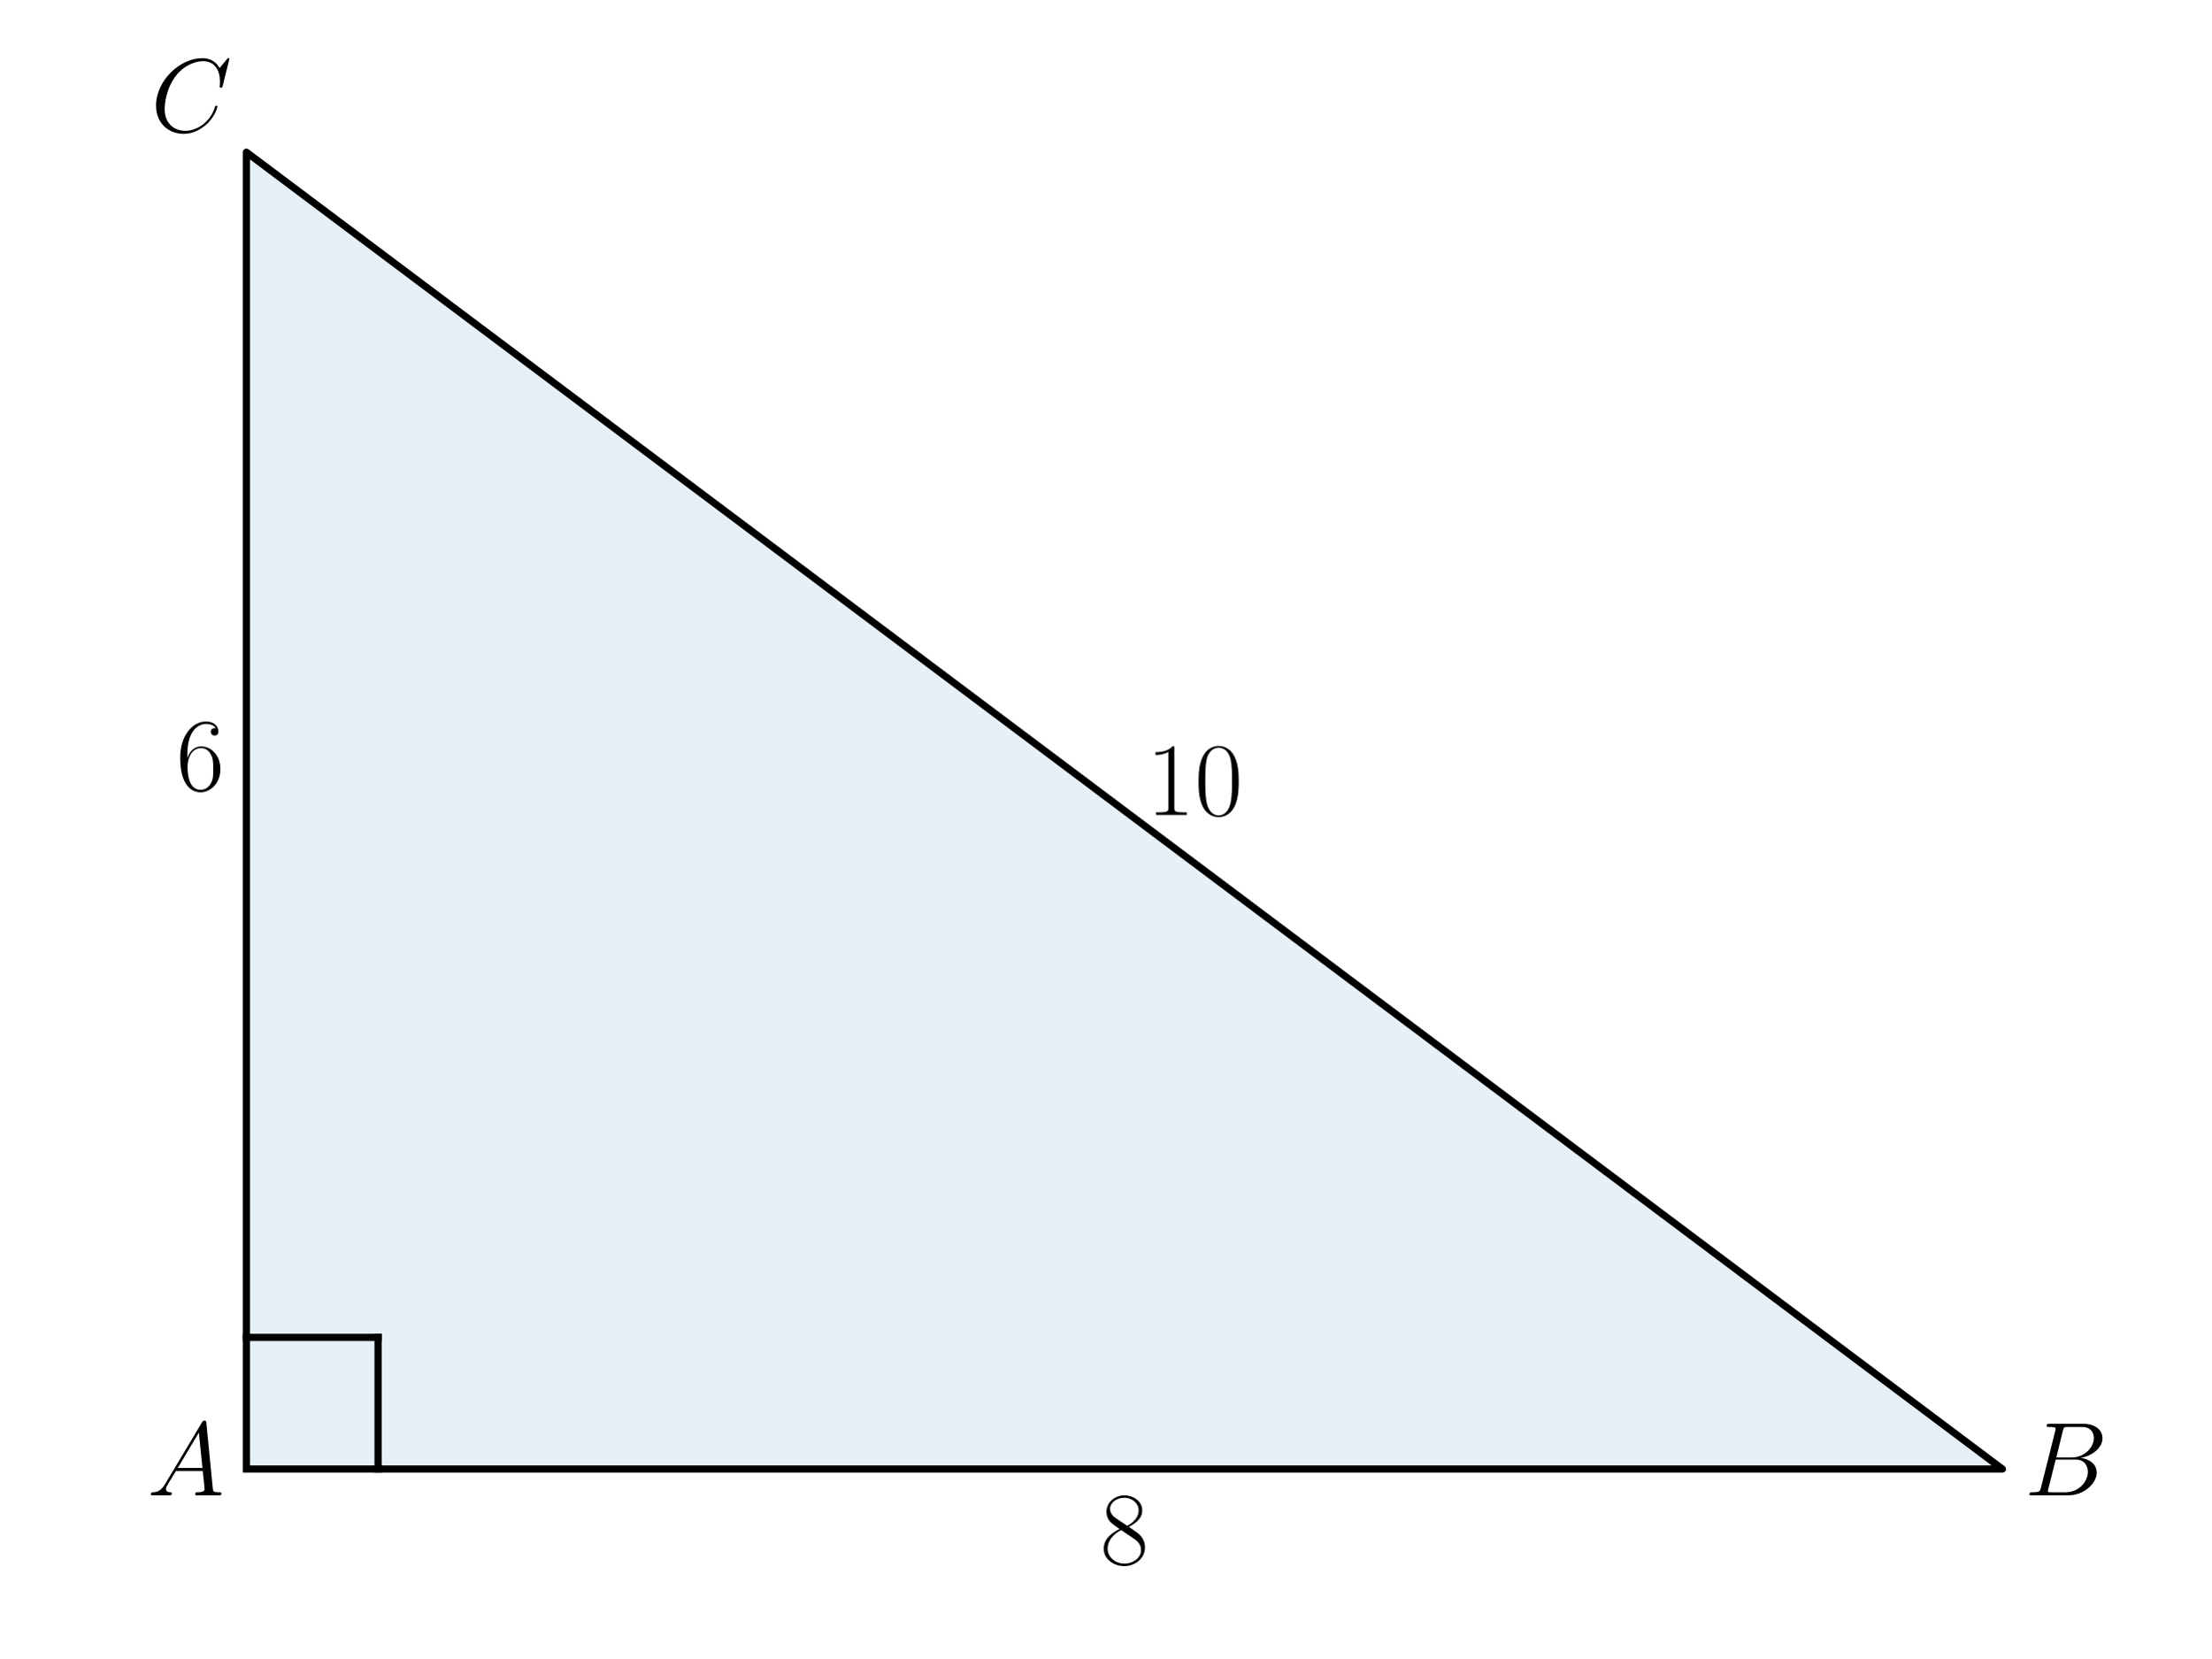
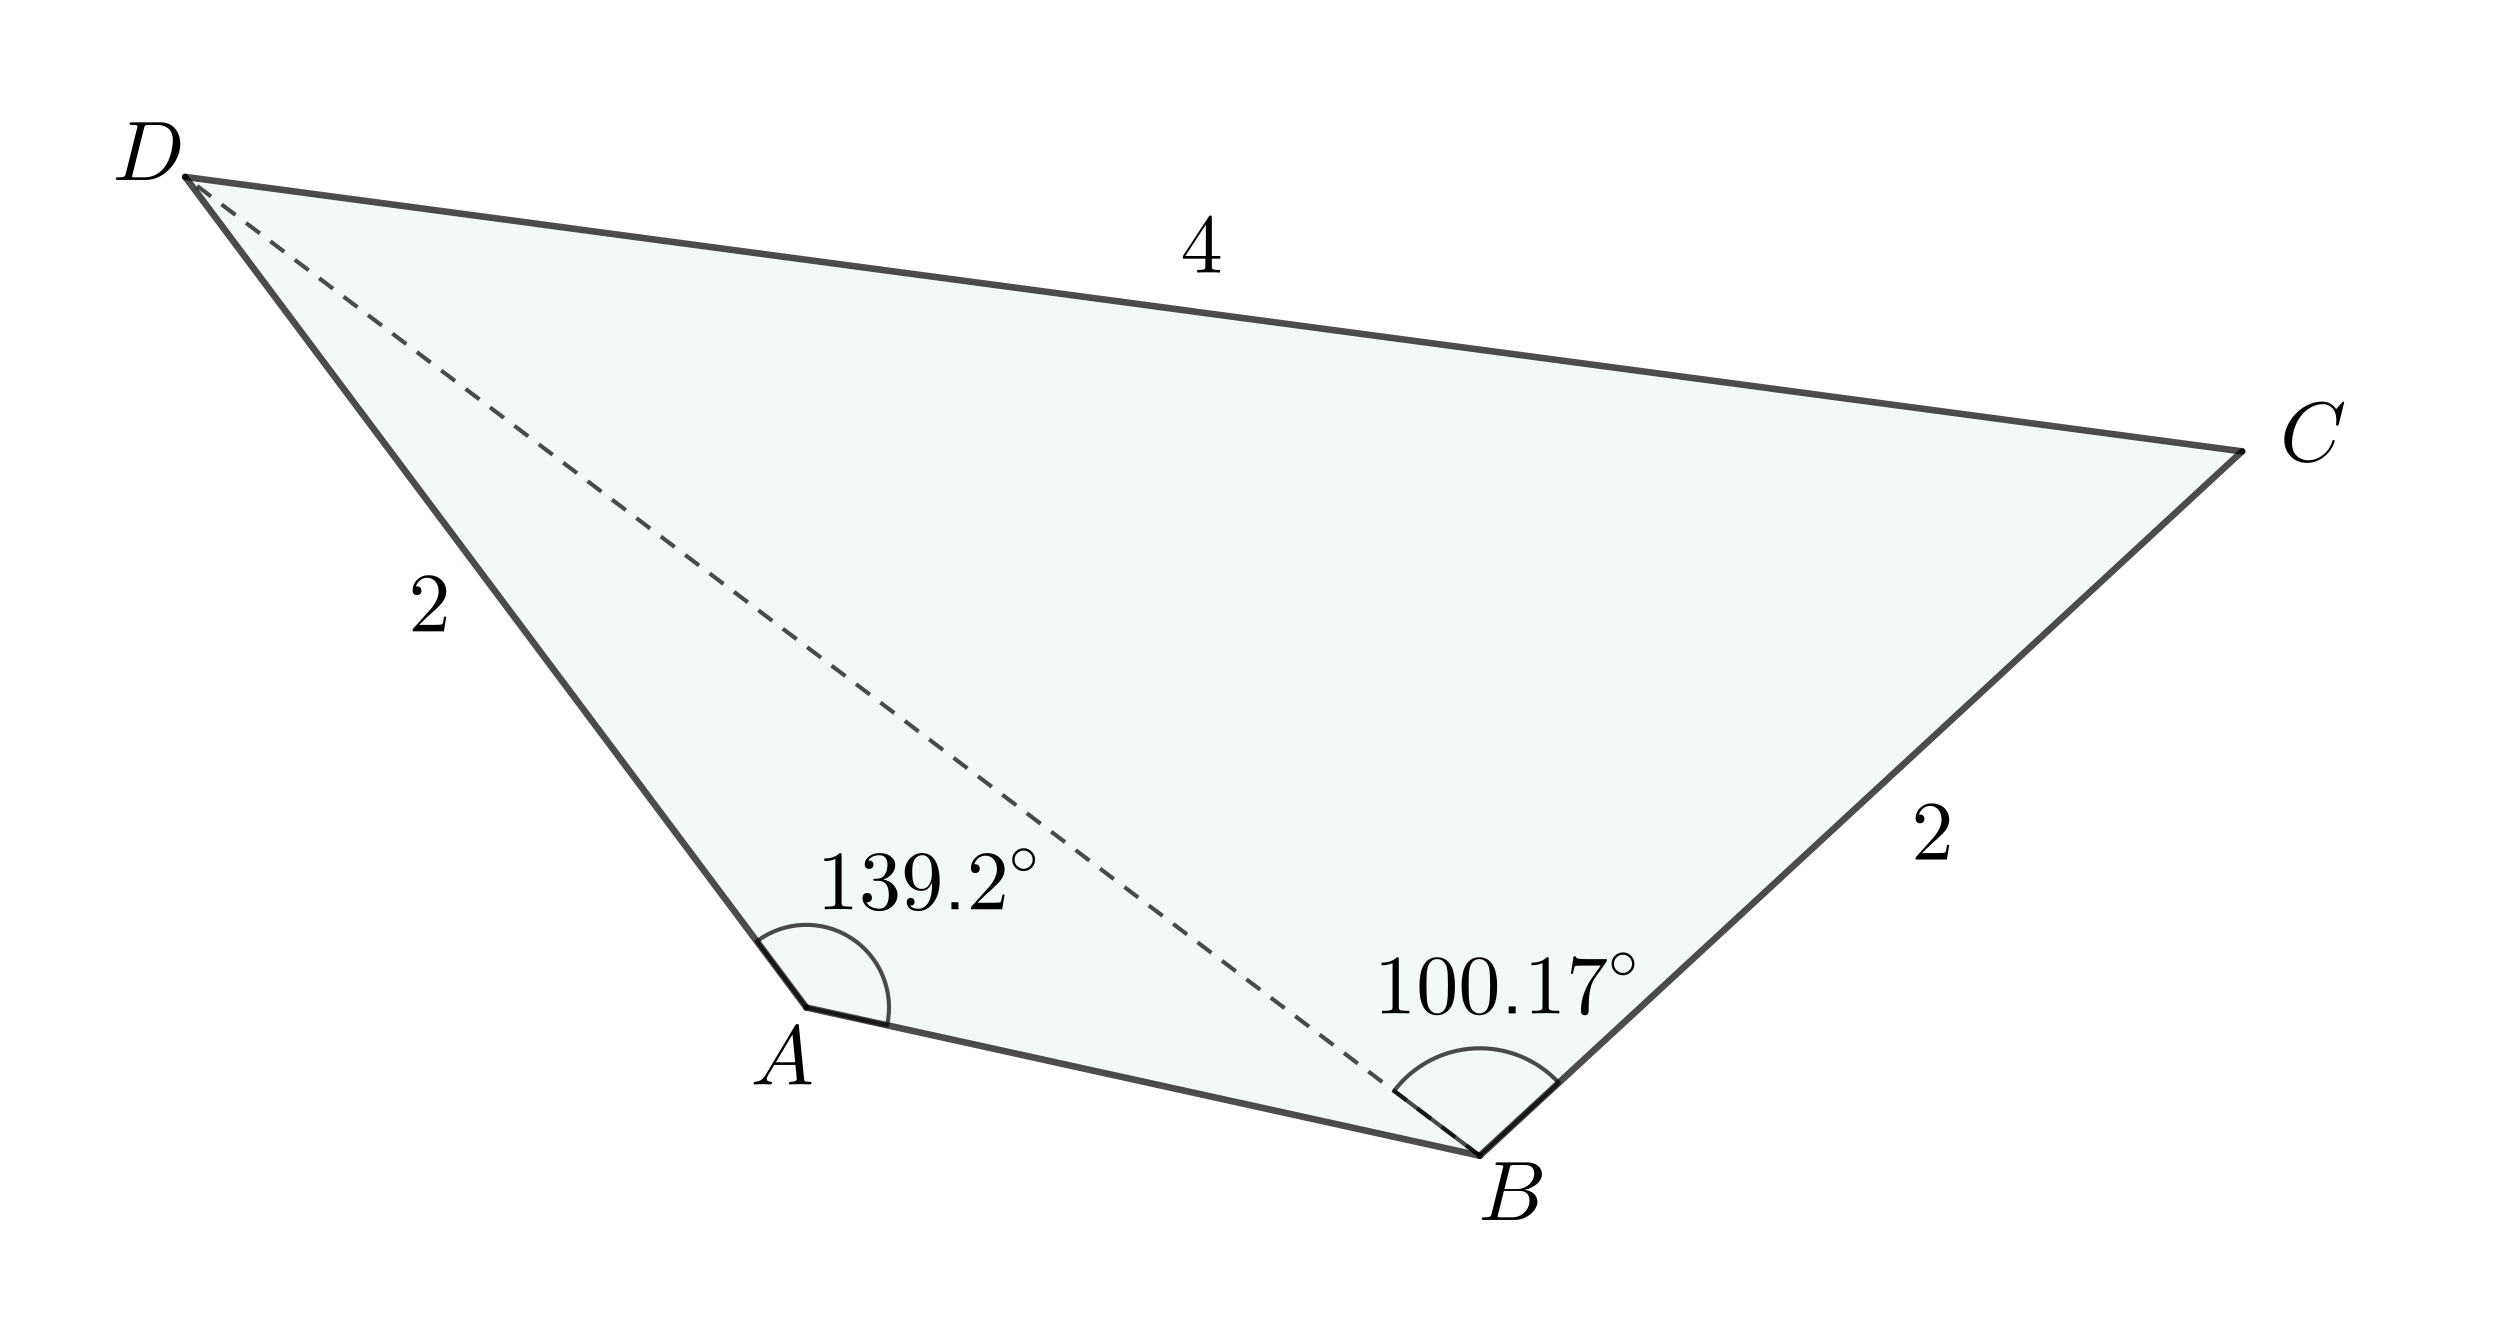
- <svg xmlns="http://www.w3.org/2000/svg" xmlns:xlink="http://www.w3.org/1999/xlink" width="460.8pt" height="345.6pt" viewBox="0 0 460.8 345.6" version="1.1">
+ <svg xmlns="http://www.w3.org/2000/svg" version="1.1" width="1512" height="807">
  <defs>
-     <style type="text/css">*{stroke-linejoin: round; stroke-linecap: butt}</style>
+     <clipPath id="SoeSTBKucOfM">
+       <path fill="none" stroke="none" d=" M 0 0 L 1512 0 L 1512 807 L 0 807 L 0 0 Z" />
+     </clipPath>
  </defs>
-   <g id="figure_1">
-     <g id="patch_1">
-       <path d="M 0 345.6  L 460.8 345.6  L 460.8 0  L 0 0  L 0 345.6  z " style="fill: none" />
-     </g>
-     <g id="axes_1">
-       <g id="patch_2">
-         <path d="M 51.345 306.195  L 417.307 306.195  L 51.345 31.723  z " clip-path="url(#pdc01a32291)" style="fill: #0072b2; opacity: 0.1; stroke: #0072b2; stroke-linejoin: miter" />
-       </g>
-       <g id="line2d_1">
-         <path d="M 51.345 306.195  L 417.307 306.195  L 51.345 31.723  L 51.345 306.195  " clip-path="url(#pdc01a32291)" style="fill: none; stroke: #000000; stroke-width: 1.5; stroke-linecap: square" />
-       </g>
-       <g id="line2d_2">
-         <path d="M 51.345 278.748  L 78.792 278.748  " clip-path="url(#pdc01a32291)" style="fill: none; stroke: #000000; stroke-width: 1.5; stroke-linecap: square" />
-       </g>
-       <g id="line2d_3">
-         <path d="M 78.792 306.195  L 78.792 278.748  " clip-path="url(#pdc01a32291)" style="fill: none; stroke: #000000; stroke-width: 1.5; stroke-linecap: square" />
-       </g>
-       <g id="text_1">
-         <g transform="translate(30.68229 311.6734) scale(0.22 -0.22)">
-           <defs>
-             <path id="CMMI12-41" d="M 1088 691  C 864 314 646 186 339 186  C 269 180 218 180 218 58  C 218 24 250 0 294 0  C 410 0 698 0 813 0  C 998 0 1203 0 1382 0  C 1421 0 1498 0 1498 122  C 1498 180 1446 186 1408 186  C 1261 186 1139 236 1139 388  C 1139 476 1178 546 1261 685  L 1747 1479  L 3379 1479  C 3386 1423 3386 1373 3392 1316  C 3411 1152 3488 495 3488 376  C 3488 186 3162 186 3059 186  C 2989 186 2918 186 2918 70  C 2918 0 2976 0 3014 0  C 3123 0 3251 0 3360 0  L 3725 0  C 4115 0 4397 0 4403 0  C 4448 0 4518 0 4518 122  C 4518 186 4461 186 4365 186  C 4013 186 4006 244 3987 434  L 3597 4404  C 3584 4531 3558 4544 3488 4544  C 3424 4544 3386 4531 3328 4435  L 1088 691  z M 1856 1664  L 3142 3819  L 3360 1664  L 1856 1664  z " transform="scale(0.015625)" />
-           </defs>
-           <use xlink:href="#CMMI12-41" transform="scale(0.996264)" />
+   <g transform="scale(1,1)" clip-path="url(#SoeSTBKucOfM)">
+     <g>
+       <path fill="rgb(0,130,140)" stroke="none" paint-order="stroke fill markers" fill-rule="evenodd" d=" M 487.677 609.351 L 895 699 L 1356 273 L 112 107 Z" fill-opacity="0.047" />
+       <path fill="none" stroke="rgb(0,0,0)" paint-order="fill stroke markers" d=" M 942.738 654.886 C 929.676 640.75 911.021 633.131 891.797 634.079 C 872.574 635.027 854.759 644.446 843.151 659.799 L 895 699 Z" stroke-opacity="0.698" stroke-linecap="round" stroke-linejoin="round" stroke-miterlimit="10" stroke-width="2.5" />
+       <g transform="scale(51,51)">
+         <g transform="translate(16.29412,12.01781)">
+           <path fill="rgb(0,0,0)" stroke="none" paint-order="stroke fill markers" d=" M 0.294 -0.64 L 0.294 -0.079 Q 0.294 -0.049 0.306 -0.041 Q 0.323 -0.031 0.387 -0.031 L 0.419 -0.031 L 0.419 0 Q 0.384 -0.003 0.257 -0.003 Q 0.13 -0.003 0.095 0 L 0.095 -0.031 L 0.127 -0.031 Q 0.204 -0.031 0.215 -0.049 L 0.216 -0.05 Q 0.22 -0.058 0.22 -0.079 L 0.22 -0.597 Q 0.168 -0.571 0.089 -0.571 L 0.089 -0.602 Q 0.209 -0.602 0.271 -0.666 Q 0.29 -0.666 0.293 -0.659 L 0.293 -0.659 L 0.293 -0.658 Q 0.294 -0.655 0.294 -0.64 Z" />
+         </g>
+         <g transform="translate(16.79412,12.01781)">
+           <path fill="rgb(0,0,0)" stroke="none" paint-order="stroke fill markers" d=" M 0.46 -0.32 Q 0.46 -0.174 0.423 -0.094 Q 0.364 0.018 0.249 0.022 Q 0.158 0.022 0.103 -0.05 Q 0.092 -0.063 0.084 -0.079 Q 0.039 -0.162 0.039 -0.32 Q 0.039 -0.467 0.076 -0.547 Q 0.126 -0.659 0.238 -0.666 L 0.25 -0.666 Q 0.339 -0.666 0.395 -0.595 L 0.395 -0.594 Q 0.409 -0.576 0.42 -0.554 Q 0.46 -0.469 0.46 -0.32 M 0.249 0 L 0.249 0 Q 0.312 0 0.346 -0.061 Q 0.36 -0.088 0.366 -0.125 Q 0.377 -0.189 0.377 -0.332 Q 0.377 -0.471 0.367 -0.527 Q 0.349 -0.622 0.275 -0.641 Q 0.262 -0.644 0.249 -0.644 Q 0.179 -0.644 0.147 -0.574 Q 0.136 -0.55 0.13 -0.516 Q 0.122 -0.462 0.122 -0.332 Q 0.122 -0.181 0.133 -0.121 Q 0.151 -0.025 0.221 -0.004 Q 0.235 0 0.249 0 Z" />
+         </g>
+         <g transform="translate(17.29412,12.01781)">
+           <path fill="rgb(0,0,0)" stroke="none" paint-order="stroke fill markers" d=" M 0.46 -0.32 Q 0.46 -0.174 0.423 -0.094 Q 0.364 0.018 0.249 0.022 Q 0.158 0.022 0.103 -0.05 Q 0.092 -0.063 0.084 -0.079 Q 0.039 -0.162 0.039 -0.32 Q 0.039 -0.467 0.076 -0.547 Q 0.126 -0.659 0.238 -0.666 L 0.25 -0.666 Q 0.339 -0.666 0.395 -0.595 L 0.395 -0.594 Q 0.409 -0.576 0.42 -0.554 Q 0.46 -0.469 0.46 -0.32 M 0.249 0 L 0.249 0 Q 0.312 0 0.346 -0.061 Q 0.36 -0.088 0.366 -0.125 Q 0.377 -0.189 0.377 -0.332 Q 0.377 -0.471 0.367 -0.527 Q 0.349 -0.622 0.275 -0.641 Q 0.262 -0.644 0.249 -0.644 Q 0.179 -0.644 0.147 -0.574 Q 0.136 -0.55 0.13 -0.516 Q 0.122 -0.462 0.122 -0.332 Q 0.122 -0.181 0.133 -0.121 Q 0.151 -0.025 0.221 -0.004 Q 0.235 0 0.249 0 Z" />
+         </g>
+         <g transform="translate(17.79412,12.01781)">
+           <path fill="rgb(0,0,0)" stroke="none" paint-order="stroke fill markers" d=" M 0.18 -0.083 L 0.18 0 L 0.097 0 L 0.097 -0.083 L 0.18 -0.083 Z" />
+         </g>
+         <g transform="translate(18.07212,12.01781)">
+           <path fill="rgb(0,0,0)" stroke="none" paint-order="stroke fill markers" d=" M 0.294 -0.64 L 0.294 -0.079 Q 0.294 -0.049 0.306 -0.041 Q 0.323 -0.031 0.387 -0.031 L 0.419 -0.031 L 0.419 0 Q 0.384 -0.003 0.257 -0.003 Q 0.13 -0.003 0.095 0 L 0.095 -0.031 L 0.127 -0.031 Q 0.204 -0.031 0.215 -0.049 L 0.216 -0.05 Q 0.22 -0.058 0.22 -0.079 L 0.22 -0.597 Q 0.168 -0.571 0.089 -0.571 L 0.089 -0.602 Q 0.209 -0.602 0.271 -0.666 Q 0.29 -0.666 0.293 -0.659 L 0.293 -0.659 L 0.293 -0.658 Q 0.294 -0.655 0.294 -0.64 Z" />
+         </g>
+         <g transform="translate(18.57212,12.01781)">
+           <path fill="rgb(0,0,0)" stroke="none" paint-order="stroke fill markers" d=" M 0.476 -0.609 L 0.341 -0.419 Q 0.298 -0.359 0.279 -0.248 Q 0.268 -0.174 0.268 -0.084 L 0.268 -0.033 Q 0.268 0.022 0.222 0.022 Q 0.176 0.022 0.176 -0.033 Q 0.176 -0.2 0.273 -0.368 L 0.299 -0.409 L 0.411 -0.567 L 0.204 -0.567 Q 0.113 -0.567 0.106 -0.561 Q 0.096 -0.552 0.081 -0.47 L 0.056 -0.47 L 0.089 -0.676 L 0.114 -0.676 Q 0.118 -0.659 0.132 -0.653 L 0.133 -0.653 L 0.133 -0.653 Q 0.159 -0.644 0.242 -0.644 L 0.485 -0.644 Q 0.485 -0.621 0.476 -0.609 Z" />
+         </g>
+         <g transform="translate(19.07212,11.60492) scale(0.7,0.7)">
+           <path fill="rgb(0,0,0)" stroke="none" paint-order="stroke fill markers" d=" M 0.443 -0.25 L 0.443 -0.25 Q 0.443 -0.161 0.376 -0.103 Q 0.321 -0.056 0.249 -0.056 Q 0.161 -0.056 0.103 -0.124 Q 0.056 -0.179 0.056 -0.25 Q 0.056 -0.339 0.123 -0.397 Q 0.178 -0.444 0.25 -0.444 Q 0.338 -0.444 0.396 -0.376 Q 0.443 -0.321 0.443 -0.25 M 0.25 -0.096 L 0.25 -0.096 Q 0.325 -0.096 0.371 -0.156 Q 0.403 -0.198 0.403 -0.25 Q 0.403 -0.326 0.343 -0.372 Q 0.302 -0.404 0.25 -0.404 Q 0.173 -0.404 0.126 -0.342 Q 0.096 -0.301 0.096 -0.25 Q 0.096 -0.175 0.155 -0.129 Q 0.197 -0.096 0.25 -0.096 Z" />
        </g>
      </g>
-       <g id="text_2">
-         <g transform="translate(421.8817 311.6734) scale(0.22 -0.22)">
-           <defs>
-             <path id="CMMI12-42" d="M 2342 3921  C 2400 4160 2426 4160 2675 4160  L 3507 4160  C 4230 4160 4230 3544 4230 3485  C 4230 2966 3712 2304 2867 2304  L 1946 2304  L 2342 3921  z M 3424 2275  C 4122 2402 4755 2886 4755 3473  C 4755 3970 4314 4352 3590 4352  L 1536 4352  C 1414 4352 1357 4352 1357 4226  C 1357 4160 1414 4160 1510 4160  C 1901 4160 1901 4112 1901 4044  C 1901 4032 1901 3993 1875 3897  L 1011 472  C 954 249 941 185 493 185  C 371 185 307 185 307 70  C 307 0 346 0 474 0  L 2669 0  C 3648 0 4403 739 4403 1383  C 4403 1906 3942 2224 3424 2275  z M 2515 185  L 1651 185  C 1562 185 1549 185 1510 192  C 1440 198 1434 211 1434 261  C 1434 305 1446 343 1459 399  L 1907 2176  L 3110 2176  C 3866 2176 3866 1483 3866 1433  C 3866 828 3309 185 2515 185  z " transform="scale(0.015625)" />
-           </defs>
-           <use xlink:href="#CMMI12-42" transform="scale(0.996264)" />
+       <path fill="none" stroke="rgb(0,0,0)" paint-order="fill stroke markers" d=" M 536.509 620.098 C 540.999 599.694 532.33 578.649 514.771 567.328 C 497.211 556.007 474.464 556.797 457.733 569.31 L 487.677 609.351 Z" stroke-opacity="0.698" stroke-linecap="round" stroke-linejoin="round" stroke-miterlimit="10" stroke-width="2.5" />
+       <g transform="scale(51,51)">
+         <g transform="translate(9.686275,10.78252)">
+           <path fill="rgb(0,0,0)" stroke="none" paint-order="stroke fill markers" d=" M 0.294 -0.64 L 0.294 -0.079 Q 0.294 -0.049 0.306 -0.041 Q 0.323 -0.031 0.387 -0.031 L 0.419 -0.031 L 0.419 0 Q 0.384 -0.003 0.257 -0.003 Q 0.13 -0.003 0.095 0 L 0.095 -0.031 L 0.127 -0.031 Q 0.204 -0.031 0.215 -0.049 L 0.216 -0.05 Q 0.22 -0.058 0.22 -0.079 L 0.22 -0.597 Q 0.168 -0.571 0.089 -0.571 L 0.089 -0.602 Q 0.209 -0.602 0.271 -0.666 Q 0.29 -0.666 0.293 -0.659 L 0.293 -0.659 L 0.293 -0.658 Q 0.294 -0.655 0.294 -0.64 Z" />
+         </g>
+         <g transform="translate(10.18627,10.78252)">
+           <path fill="rgb(0,0,0)" stroke="none" paint-order="stroke fill markers" d=" M 0.29 -0.352 L 0.29 -0.352 Q 0.39 -0.332 0.434 -0.254 Q 0.457 -0.215 0.457 -0.171 Q 0.457 -0.086 0.387 -0.028 Q 0.326 0.022 0.244 0.022 Q 0.145 0.022 0.085 -0.037 Q 0.042 -0.079 0.042 -0.135 Q 0.042 -0.182 0.084 -0.191 Q 0.091 -0.193 0.098 -0.193 Q 0.136 -0.193 0.149 -0.161 Q 0.153 -0.148 0.154 -0.137 Q 0.154 -0.097 0.118 -0.085 Q 0.104 -0.08 0.088 -0.082 Q 0.125 -0.02 0.216 -0.008 Q 0.229 -0.006 0.241 -0.006 Q 0.305 -0.006 0.335 -0.069 Q 0.354 -0.109 0.354 -0.171 Q 0.354 -0.304 0.274 -0.331 Q 0.256 -0.337 0.235 -0.337 L 0.191 -0.337 Q 0.169 -0.337 0.167 -0.348 Q 0.167 -0.358 0.182 -0.36 Q 0.197 -0.36 0.221 -0.363 Q 0.272 -0.365 0.301 -0.402 L 0.301 -0.403 L 0.302 -0.404 L 0.303 -0.405 L 0.304 -0.405 L 0.31 -0.415 Q 0.338 -0.462 0.338 -0.529 Q 0.338 -0.622 0.266 -0.638 Q 0.254 -0.641 0.242 -0.641 Q 0.172 -0.641 0.128 -0.601 Q 0.117 -0.591 0.109 -0.579 Q 0.171 -0.579 0.171 -0.529 Q 0.171 -0.493 0.14 -0.481 Q 0.131 -0.478 0.12 -0.478 Q 0.081 -0.478 0.071 -0.513 L 0.071 -0.513 L 0.071 -0.514 Q 0.069 -0.522 0.069 -0.53 Q 0.069 -0.597 0.135 -0.637 Q 0.183 -0.666 0.246 -0.666 Q 0.337 -0.666 0.393 -0.612 L 0.395 -0.61 Q 0.43 -0.574 0.43 -0.528 Q 0.43 -0.445 0.359 -0.389 Q 0.328 -0.365 0.29 -0.352 Z" />
+         </g>
+         <g transform="translate(10.68627,10.78252)">
+           <path fill="rgb(0,0,0)" stroke="none" paint-order="stroke fill markers" d=" M 0.367 -0.318 Q 0.327 -0.218 0.242 -0.218 Q 0.149 -0.218 0.09 -0.294 L 0.09 -0.295 Q 0.042 -0.357 0.042 -0.441 Q 0.042 -0.525 0.091 -0.586 L 0.106 -0.603 Q 0.166 -0.666 0.253 -0.666 Q 0.353 -0.666 0.408 -0.569 Q 0.457 -0.482 0.457 -0.329 Q 0.457 -0.158 0.365 -0.055 Q 0.296 0.022 0.206 0.022 Q 0.108 0.022 0.077 -0.039 Q 0.067 -0.06 0.067 -0.086 Q 0.067 -0.126 0.104 -0.133 Q 0.109 -0.134 0.113 -0.134 Q 0.145 -0.134 0.156 -0.106 Q 0.159 -0.098 0.159 -0.088 Q 0.159 -0.048 0.119 -0.043 Q 0.113 -0.042 0.107 -0.042 Q 0.136 -0.006 0.205 -0.006 Q 0.276 -0.006 0.321 -0.077 Q 0.367 -0.15 0.367 -0.286 L 0.367 -0.318 M 0.243 -0.241 Q 0.321 -0.241 0.352 -0.333 Q 0.365 -0.374 0.365 -0.421 Q 0.365 -0.519 0.349 -0.562 Q 0.323 -0.632 0.266 -0.64 Q 0.259 -0.641 0.253 -0.641 Q 0.187 -0.641 0.153 -0.578 Q 0.132 -0.541 0.132 -0.452 L 0.132 -0.44 Q 0.132 -0.341 0.15 -0.304 Q 0.181 -0.241 0.243 -0.241 Z" />
+         </g>
+         <g transform="translate(11.18627,10.78252)">
+           <path fill="rgb(0,0,0)" stroke="none" paint-order="stroke fill markers" d=" M 0.18 -0.083 L 0.18 0 L 0.097 0 L 0.097 -0.083 L 0.18 -0.083 Z" />
+         </g>
+         <g transform="translate(11.46427,10.78252)">
+           <path fill="rgb(0,0,0)" stroke="none" paint-order="stroke fill markers" d=" M 0.449 -0.174 L 0.449 -0.174 L 0.421 0 L 0.05 0 Q 0.05 -0.025 0.056 -0.032 L 0.061 -0.037 L 0.253 -0.251 Q 0.358 -0.369 0.358 -0.472 Q 0.358 -0.561 0.304 -0.607 L 0.303 -0.608 L 0.302 -0.608 Q 0.27 -0.635 0.224 -0.635 Q 0.152 -0.635 0.109 -0.573 Q 0.097 -0.555 0.089 -0.533 Q 0.092 -0.534 0.102 -0.534 Q 0.142 -0.534 0.153 -0.498 L 0.153 -0.497 Q 0.155 -0.49 0.155 -0.482 Q 0.155 -0.442 0.117 -0.431 Q 0.109 -0.429 0.103 -0.429 Q 0.066 -0.429 0.054 -0.46 Q 0.05 -0.471 0.05 -0.485 Q 0.05 -0.562 0.109 -0.617 Q 0.162 -0.666 0.237 -0.666 Q 0.347 -0.666 0.408 -0.592 Q 0.443 -0.549 0.448 -0.49 Q 0.449 -0.481 0.449 -0.472 Q 0.449 -0.399 0.394 -0.333 Q 0.365 -0.299 0.304 -0.243 L 0.243 -0.189 L 0.233 -0.18 L 0.127 -0.077 L 0.307 -0.077 Q 0.395 -0.077 0.402 -0.085 Q 0.412 -0.099 0.424 -0.174 L 0.449 -0.174 Z" />
+         </g>
+         <g transform="translate(11.96427,10.36962) scale(0.7,0.7)">
+           <path fill="rgb(0,0,0)" stroke="none" paint-order="stroke fill markers" d=" M 0.443 -0.25 L 0.443 -0.25 Q 0.443 -0.161 0.376 -0.103 Q 0.321 -0.056 0.249 -0.056 Q 0.161 -0.056 0.103 -0.124 Q 0.056 -0.179 0.056 -0.25 Q 0.056 -0.339 0.123 -0.397 Q 0.178 -0.444 0.25 -0.444 Q 0.338 -0.444 0.396 -0.376 Q 0.443 -0.321 0.443 -0.25 M 0.25 -0.096 L 0.25 -0.096 Q 0.325 -0.096 0.371 -0.156 Q 0.403 -0.198 0.403 -0.25 Q 0.403 -0.326 0.343 -0.372 Q 0.302 -0.404 0.25 -0.404 Q 0.173 -0.404 0.126 -0.342 Q 0.096 -0.301 0.096 -0.25 Q 0.096 -0.175 0.155 -0.129 Q 0.197 -0.096 0.25 -0.096 Z" />
        </g>
      </g>
-       <g id="text_3">
-         <g transform="translate(31.41617 27.4598) scale(0.22 -0.22)">
-           <defs>
-             <path id="CMMI12-43" d="M 4781 4423  C 4781 4480 4736 4480 4723 4480  C 4710 4480 4685 4480 4634 4416  L 4192 3882  C 3968 4264 3616 4480 3136 4480  C 1754 4480 320 3088 320 1595  C 320 533 1069 -128 2003 -128  C 2515 -128 2963 88 3334 400  C 3891 863 4058 1481 4058 1531  C 4058 1588 4006 1588 3987 1588  C 3930 1588 3923 1550 3910 1524  C 3616 534 2752 57 2112 57  C 1434 57 845 489 845 1391  C 845 1595 909 2700 1632 3532  C 1984 3939 2586 4295 3194 4295  C 3898 4295 4211 3717 4211 3068  C 4211 2903 4192 2764 4192 2738  C 4192 2681 4256 2681 4275 2681  C 4346 2681 4352 2687 4378 2801  L 4781 4423  z " transform="scale(0.015625)" />
-           </defs>
-           <use xlink:href="#CMMI12-43" transform="scale(0.996264)" />
+       <path fill="none" stroke="rgb(0,0,0)" paint-order="fill stroke markers" d=" M 487.677 609.351 L 895 699" stroke-opacity="0.698" stroke-linecap="round" stroke-linejoin="round" stroke-miterlimit="10" stroke-width="4" />
+       <g transform="scale(51,51)">
+         <g transform="translate(22.66667,10.19302)">
+           <path fill="rgb(0,0,0)" stroke="none" paint-order="stroke fill markers" d=" M 0.449 -0.174 L 0.449 -0.174 L 0.421 0 L 0.05 0 Q 0.05 -0.025 0.056 -0.032 L 0.061 -0.037 L 0.253 -0.251 Q 0.358 -0.369 0.358 -0.472 Q 0.358 -0.561 0.304 -0.607 L 0.303 -0.608 L 0.302 -0.608 Q 0.27 -0.635 0.224 -0.635 Q 0.152 -0.635 0.109 -0.573 Q 0.097 -0.555 0.089 -0.533 Q 0.092 -0.534 0.102 -0.534 Q 0.142 -0.534 0.153 -0.498 L 0.153 -0.497 Q 0.155 -0.49 0.155 -0.482 Q 0.155 -0.442 0.117 -0.431 Q 0.109 -0.429 0.103 -0.429 Q 0.066 -0.429 0.054 -0.46 Q 0.05 -0.471 0.05 -0.485 Q 0.05 -0.562 0.109 -0.617 Q 0.162 -0.666 0.237 -0.666 Q 0.347 -0.666 0.408 -0.592 Q 0.443 -0.549 0.448 -0.49 Q 0.449 -0.481 0.449 -0.472 Q 0.449 -0.399 0.394 -0.333 Q 0.365 -0.299 0.304 -0.243 L 0.243 -0.189 L 0.233 -0.18 L 0.127 -0.077 L 0.307 -0.077 Q 0.395 -0.077 0.402 -0.085 Q 0.412 -0.099 0.424 -0.174 L 0.449 -0.174 Z" />
        </g>
      </g>
-       <g id="text_4">
-         <g transform="translate(229.3001 325.9899) scale(0.22 -0.22)">
-           <defs>
-             <path id="CMR17-38" d="M 1741 2264  C 2144 2467 2554 2773 2554 3263  C 2554 3841 1990 4179 1472 4179  C 890 4179 378 3759 378 3180  C 378 3021 416 2747 666 2505  C 730 2442 998 2251 1171 2130  C 883 1983 211 1634 211 934  C 211 279 838 -128 1459 -128  C 2144 -128 2720 362 2720 1010  C 2720 1590 2330 1857 2074 2029  L 1741 2264  z M 902 2822  C 851 2854 595 3051 595 3351  C 595 3739 998 4032 1459 4032  C 1965 4032 2336 3676 2336 3262  C 2336 2669 1670 2331 1638 2331  C 1632 2331 1626 2331 1574 2370  L 902 2822  z M 2080 1519  C 2176 1449 2483 1240 2483 851  C 2483 381 2010 25 1472 25  C 890 25 448 438 448 940  C 448 1443 838 1862 1280 2060  L 2080 1519  z " transform="scale(0.015625)" />
-           </defs>
-           <use xlink:href="#CMR17-38" transform="scale(0.996264)" />
+       <path fill="none" stroke="rgb(0,0,0)" paint-order="fill stroke markers" d=" M 895 699 L 1356 273" stroke-opacity="0.698" stroke-linecap="round" stroke-linejoin="round" stroke-miterlimit="10" stroke-width="4" />
+       <g transform="scale(51,51)">
+         <g transform="translate(14,3.232235)">
+           <path fill="rgb(0,0,0)" stroke="none" paint-order="stroke fill markers" d=" M 0.028 -0.165 L 0.028 -0.196 L 0.335 -0.665 Q 0.343 -0.677 0.355 -0.677 Q 0.369 -0.677 0.371 -0.666 L 0.371 -0.651 L 0.371 -0.196 L 0.471 -0.196 L 0.471 -0.165 L 0.371 -0.165 L 0.371 -0.078 Q 0.371 -0.047 0.383 -0.04 Q 0.397 -0.031 0.447 -0.031 L 0.468 -0.031 L 0.468 0 Q 0.427 -0.003 0.332 -0.003 Q 0.238 -0.003 0.197 0 L 0.197 -0.031 L 0.218 -0.031 Q 0.28 -0.031 0.29 -0.048 Q 0.294 -0.055 0.294 -0.078 L 0.294 -0.165 L 0.028 -0.165 M 0.3 -0.196 L 0.3 -0.569 L 0.056 -0.196 L 0.3 -0.196 Z" />
        </g>
      </g>
-       <g id="text_5">
-         <g transform="translate(36.71851 164.6956) scale(0.22 -0.22)">
-           <defs>
-             <path id="CMR17-36" d="M 678 2176  C 678 3690 1395 4032 1811 4032  C 1946 4032 2272 4009 2400 3776  C 2298 3776 2106 3776 2106 3553  C 2106 3381 2246 3323 2336 3323  C 2394 3323 2566 3348 2566 3560  C 2566 3954 2246 4179 1805 4179  C 1043 4179 243 3390 243 1984  C 243 253 966 -128 1478 -128  C 2099 -128 2688 427 2688 1283  C 2688 2081 2170 2662 1517 2662  C 1126 2662 838 2407 678 1960  L 678 2176  z M 1478 25  C 691 25 691 1200 691 1436  C 691 1896 909 2560 1504 2560  C 1613 2560 1926 2560 2138 2120  C 2253 1870 2253 1609 2253 1289  C 2253 944 2253 690 2118 434  C 1978 171 1773 25 1478 25  z " transform="scale(0.015625)" />
-           </defs>
-           <use xlink:href="#CMR17-36" transform="scale(0.996264)" />
+       <path fill="none" stroke="rgb(0,0,0)" paint-order="fill stroke markers" d=" M 1356 273 L 112 107" stroke-opacity="0.698" stroke-linecap="round" stroke-linejoin="round" stroke-miterlimit="10" stroke-width="4" />
+       <g transform="scale(51,51)">
+         <g transform="translate(4.843137,7.487137)">
+           <path fill="rgb(0,0,0)" stroke="none" paint-order="stroke fill markers" d=" M 0.449 -0.174 L 0.449 -0.174 L 0.421 0 L 0.05 0 Q 0.05 -0.025 0.056 -0.032 L 0.061 -0.037 L 0.253 -0.251 Q 0.358 -0.369 0.358 -0.472 Q 0.358 -0.561 0.304 -0.607 L 0.303 -0.608 L 0.302 -0.608 Q 0.27 -0.635 0.224 -0.635 Q 0.152 -0.635 0.109 -0.573 Q 0.097 -0.555 0.089 -0.533 Q 0.092 -0.534 0.102 -0.534 Q 0.142 -0.534 0.153 -0.498 L 0.153 -0.497 Q 0.155 -0.49 0.155 -0.482 Q 0.155 -0.442 0.117 -0.431 Q 0.109 -0.429 0.103 -0.429 Q 0.066 -0.429 0.054 -0.46 Q 0.05 -0.471 0.05 -0.485 Q 0.05 -0.562 0.109 -0.617 Q 0.162 -0.666 0.237 -0.666 Q 0.347 -0.666 0.408 -0.592 Q 0.443 -0.549 0.448 -0.49 Q 0.449 -0.481 0.449 -0.472 Q 0.449 -0.399 0.394 -0.333 Q 0.365 -0.299 0.304 -0.243 L 0.243 -0.189 L 0.233 -0.18 L 0.127 -0.077 L 0.307 -0.077 Q 0.395 -0.077 0.402 -0.085 Q 0.412 -0.099 0.424 -0.174 L 0.449 -0.174 Z" />
        </g>
      </g>
-       <g id="text_6">
-         <g transform="translate(238.9006 169.8631) scale(0.22 -0.22)">
-           <defs>
-             <path id="CMR17-31" d="M 1702 4058  C 1702 4192 1696 4192 1606 4192  C 1357 3916 979 3827 621 3827  C 602 3827 570 3827 563 3808  C 557 3795 557 3782 557 3648  C 755 3648 1088 3686 1344 3839  L 1344 461  C 1344 236 1331 160 781 160  L 589 160  L 589 0  C 896 0 1216 0 1523 0  C 1830 0 2150 0 2458 0  L 2458 160  L 2266 160  C 1715 160 1702 230 1702 458  L 1702 4058  z " transform="scale(0.015625)" />
-             <path id="CMR17-30" d="M 2688 2025  C 2688 2416 2682 3080 2413 3591  C 2176 4039 1798 4198 1466 4198  C 1158 4198 768 4058 525 3597  C 269 3118 243 2524 243 2025  C 243 1661 250 1106 448 619  C 723 -39 1216 -128 1466 -128  C 1760 -128 2208 -7 2470 600  C 2662 1042 2688 1559 2688 2025  z M 1466 -26  C 1056 -26 813 325 723 812  C 653 1188 653 1738 653 2096  C 653 2588 653 2997 736 3387  C 858 3929 1216 4096 1466 4096  C 1728 4096 2067 3923 2189 3400  C 2272 3036 2278 2607 2278 2096  C 2278 1680 2278 1169 2202 792  C 2067 95 1690 -26 1466 -26  z " transform="scale(0.015625)" />
-           </defs>
-           <use xlink:href="#CMR17-31" transform="scale(0.996264)" />
-           <use xlink:href="#CMR17-30" transform="translate(45.69048 0) scale(0.996264)" />
+       <path fill="none" stroke="rgb(0,0,0)" paint-order="fill stroke markers" d=" M 112 107 L 487.677 609.351" stroke-opacity="0.698" stroke-linecap="round" stroke-linejoin="round" stroke-miterlimit="10" stroke-width="4" />
+       <path fill="none" stroke="rgb(0,0,0)" paint-order="fill stroke markers" d=" M 895 699 L 112 107" stroke-opacity="0.698" stroke-linejoin="round" stroke-miterlimit="10" stroke-width="2.5" stroke-dasharray="10.5,8" />
+       <path fill="none" stroke="rgb(0,0,0)" paint-order="fill stroke markers" d=" M 488.677 609.351 C 488.677 609.903 488.23 610.351 487.677 610.351 C 487.125 610.351 486.677 609.903 486.677 609.351 C 486.677 608.799 487.125 608.351 487.677 608.351 C 488.23 608.351 488.677 608.799 488.677 609.351 Z" stroke-opacity="1" stroke-linecap="square" stroke-miterlimit="10" stroke-width="0.5" />
+       <g transform="scale(51,51)">
+         <g transform="translate(8.901961,12.85947)">
+           <path fill="rgb(0,0,0)" stroke="none" paint-order="stroke fill markers" d=" M 0.179 -0.115 L 0.527 -0.699 Q 0.537 -0.715 0.553 -0.716 Q 0.568 -0.716 0.57 -0.706 Q 0.571 -0.703 0.572 -0.692 L 0.633 -0.067 Q 0.636 -0.042 0.645 -0.037 L 0.646 -0.037 L 0.646 -0.037 L 0.646 -0.037 L 0.646 -0.037 L 0.646 -0.036 Q 0.658 -0.031 0.698 -0.031 Q 0.72 -0.031 0.721 -0.02 Q 0.721 0 0.703 0 L 0.591 -0.003 L 0.59 -0.003 L 0.466 0 L 0.465 0 Q 0.451 0 0.451 -0.011 Q 0.459 -0.03 0.475 -0.031 Q 0.547 -0.031 0.547 -0.064 Q 0.547 -0.063 0.531 -0.231 L 0.28 -0.231 L 0.204 -0.103 Q 0.19 -0.078 0.19 -0.066 Q 0.19 -0.035 0.237 -0.031 Q 0.253 -0.031 0.253 -0.019 Q 0.253 0 0.234 0 L 0.138 -0.003 L 0.134 -0.003 L 0.05 0 L 0.048 0 Q 0.035 0 0.035 -0.011 Q 0.035 -0.029 0.05 -0.03 L 0.05 -0.031 L 0.056 -0.031 Q 0.119 -0.035 0.159 -0.085 Q 0.169 -0.098 0.179 -0.115 M 0.299 -0.262 L 0.528 -0.262 L 0.496 -0.592 L 0.299 -0.262 Z" />
+         </g>
+       </g>
+       <path fill="none" stroke="rgb(0,0,0)" paint-order="fill stroke markers" d=" M 896 699 C 896 699.552 895.552 700 895 700 C 894.448 700 894 699.552 894 699 C 894 698.448 894.448 698 895 698 C 895.552 698 896 698.448 896 699 Z" stroke-opacity="1" stroke-linecap="square" stroke-miterlimit="10" stroke-width="0.5" />
+       <g transform="scale(51,51)">
+         <g transform="translate(17.52941,14.46731)">
+           <path fill="rgb(0,0,0)" stroke="none" paint-order="stroke fill markers" d=" M 0.16 -0.078 L 0.294 -0.615 Q 0.298 -0.631 0.298 -0.634 Q 0.298 -0.646 0.282 -0.649 L 0.281 -0.649 L 0.28 -0.649 Q 0.277 -0.649 0.271 -0.65 Q 0.254 -0.652 0.233 -0.652 Q 0.207 -0.652 0.205 -0.663 Q 0.205 -0.681 0.22 -0.683 L 0.221 -0.683 L 0.222 -0.683 L 0.234 -0.683 L 0.57 -0.683 Q 0.685 -0.683 0.734 -0.615 Q 0.756 -0.583 0.756 -0.545 Q 0.756 -0.464 0.666 -0.404 Q 0.665 -0.404 0.664 -0.403 Q 0.611 -0.369 0.547 -0.357 Q 0.649 -0.345 0.687 -0.277 Q 0.702 -0.249 0.702 -0.216 Q 0.702 -0.143 0.632 -0.079 L 0.631 -0.078 Q 0.545 0 0.426 0 L 0.069 0 Q 0.044 0 0.042 -0.011 Q 0.042 -0.029 0.057 -0.031 L 0.069 -0.031 Q 0.134 -0.031 0.147 -0.045 Q 0.153 -0.052 0.159 -0.073 Q 0.159 -0.074 0.16 -0.078 M 0.311 -0.366 L 0.457 -0.366 Q 0.556 -0.366 0.62 -0.438 Q 0.665 -0.489 0.665 -0.549 Q 0.665 -0.622 0.605 -0.644 Q 0.584 -0.652 0.556 -0.652 L 0.427 -0.652 Q 0.391 -0.652 0.383 -0.642 L 0.383 -0.642 L 0.383 -0.641 L 0.382 -0.641 L 0.382 -0.64 Q 0.378 -0.634 0.373 -0.614 L 0.311 -0.366 M 0.266 -0.031 L 0.402 -0.031 Q 0.498 -0.031 0.561 -0.103 Q 0.609 -0.159 0.609 -0.227 Q 0.609 -0.3 0.557 -0.33 Q 0.531 -0.344 0.494 -0.344 L 0.305 -0.344 L 0.236 -0.065 Q 0.231 -0.047 0.231 -0.042 Q 0.231 -0.034 0.24 -0.032 L 0.24 -0.032 L 0.24 -0.032 L 0.244 -0.032 Q 0.25 -0.031 0.266 -0.031 Z" />
+         </g>
+       </g>
+       <path fill="none" stroke="rgb(0,0,0)" paint-order="fill stroke markers" d=" M 1357 273 C 1357 273.552 1356.552 274 1356 274 C 1355.448 274 1355 273.552 1355 273 C 1355 272.448 1355.448 272 1356 272 C 1356.552 272 1357 272.448 1357 273 Z" stroke-opacity="1" stroke-linecap="square" stroke-miterlimit="10" stroke-width="0.5" />
+       <g transform="scale(51,51)">
+         <g transform="translate(27.03922,5.467314)">
+           <path fill="rgb(0,0,0)" stroke="none" paint-order="stroke fill markers" d=" M 0.76 -0.695 L 0.697 -0.44 Q 0.692 -0.422 0.687 -0.421 L 0.686 -0.42 L 0.679 -0.42 Q 0.664 -0.42 0.664 -0.43 L 0.667 -0.479 L 0.667 -0.481 Q 0.667 -0.605 0.589 -0.652 L 0.588 -0.653 Q 0.553 -0.674 0.506 -0.674 Q 0.4 -0.674 0.305 -0.595 Q 0.281 -0.576 0.262 -0.553 Q 0.167 -0.442 0.145 -0.271 Q 0.141 -0.24 0.141 -0.217 Q 0.141 -0.077 0.247 -0.028 Q 0.288 -0.009 0.337 -0.009 Q 0.431 -0.009 0.521 -0.082 Q 0.591 -0.141 0.622 -0.24 Q 0.624 -0.25 0.635 -0.25 Q 0.647 -0.25 0.647 -0.24 Q 0.647 -0.222 0.624 -0.176 Q 0.593 -0.113 0.537 -0.064 Q 0.438 0.022 0.321 0.022 Q 0.193 0.022 0.116 -0.066 Q 0.05 -0.141 0.05 -0.252 Q 0.05 -0.401 0.159 -0.531 Q 0.26 -0.652 0.398 -0.691 Q 0.449 -0.705 0.498 -0.705 Q 0.607 -0.705 0.664 -0.616 L 0.734 -0.693 Q 0.746 -0.705 0.749 -0.705 Q 0.76 -0.705 0.76 -0.695 Z" />
+         </g>
+       </g>
+       <path fill="none" stroke="rgb(0,0,0)" paint-order="fill stroke markers" d=" M 113 107 C 113 107.552 112.552 108 112 108 C 111.448 108 111 107.552 111 107 C 111 106.448 111.448 106 112 106 C 112.552 106 113 106.448 113 107 Z" stroke-opacity="1" stroke-linecap="square" stroke-miterlimit="10" stroke-width="0.5" />
+       <g transform="scale(51,51)">
+         <g transform="translate(1.333333,2.13398)">
+           <path fill="rgb(0,0,0)" stroke="none" paint-order="stroke fill markers" d=" M 0.159 -0.078 L 0.159 -0.078 L 0.293 -0.615 Q 0.297 -0.631 0.297 -0.634 Q 0.297 -0.646 0.281 -0.649 L 0.28 -0.649 L 0.28 -0.649 Q 0.278 -0.65 0.275 -0.65 Q 0.251 -0.652 0.232 -0.652 Q 0.206 -0.652 0.204 -0.66 Q 0.203 -0.662 0.203 -0.664 Q 0.203 -0.681 0.22 -0.683 L 0.22 -0.683 L 0.233 -0.683 L 0.569 -0.683 Q 0.699 -0.683 0.763 -0.582 Q 0.804 -0.518 0.804 -0.43 Q 0.804 -0.285 0.703 -0.159 Q 0.607 -0.042 0.477 -0.01 Q 0.438 0 0.399 0 L 0.068 0 Q 0.043 0 0.041 -0.008 Q 0.04 -0.009 0.04 -0.012 Q 0.04 -0.029 0.056 -0.031 L 0.068 -0.031 Q 0.133 -0.031 0.146 -0.045 Q 0.152 -0.052 0.158 -0.073 Q 0.158 -0.074 0.159 -0.078 M 0.375 -0.614 L 0.238 -0.065 Q 0.233 -0.047 0.233 -0.042 Q 0.233 -0.034 0.242 -0.032 L 0.242 -0.032 L 0.242 -0.032 L 0.246 -0.032 Q 0.252 -0.031 0.268 -0.031 L 0.381 -0.031 Q 0.505 -0.031 0.595 -0.124 Q 0.604 -0.134 0.612 -0.144 Q 0.692 -0.248 0.713 -0.416 Q 0.717 -0.447 0.717 -0.467 Q 0.717 -0.601 0.612 -0.639 Q 0.578 -0.652 0.536 -0.652 L 0.429 -0.652 Q 0.393 -0.652 0.385 -0.642 L 0.385 -0.642 L 0.385 -0.641 L 0.384 -0.641 L 0.384 -0.64 Q 0.38 -0.634 0.375 -0.614 Z" />
        </g>
      </g>
    </g>
  </g>
-   <defs>
-     <clipPath id="pdc01a32291">
-       <rect x="22.781" y="18.973" width="423.089" height="299.971" />
-     </clipPath>
-   </defs>
</svg>
